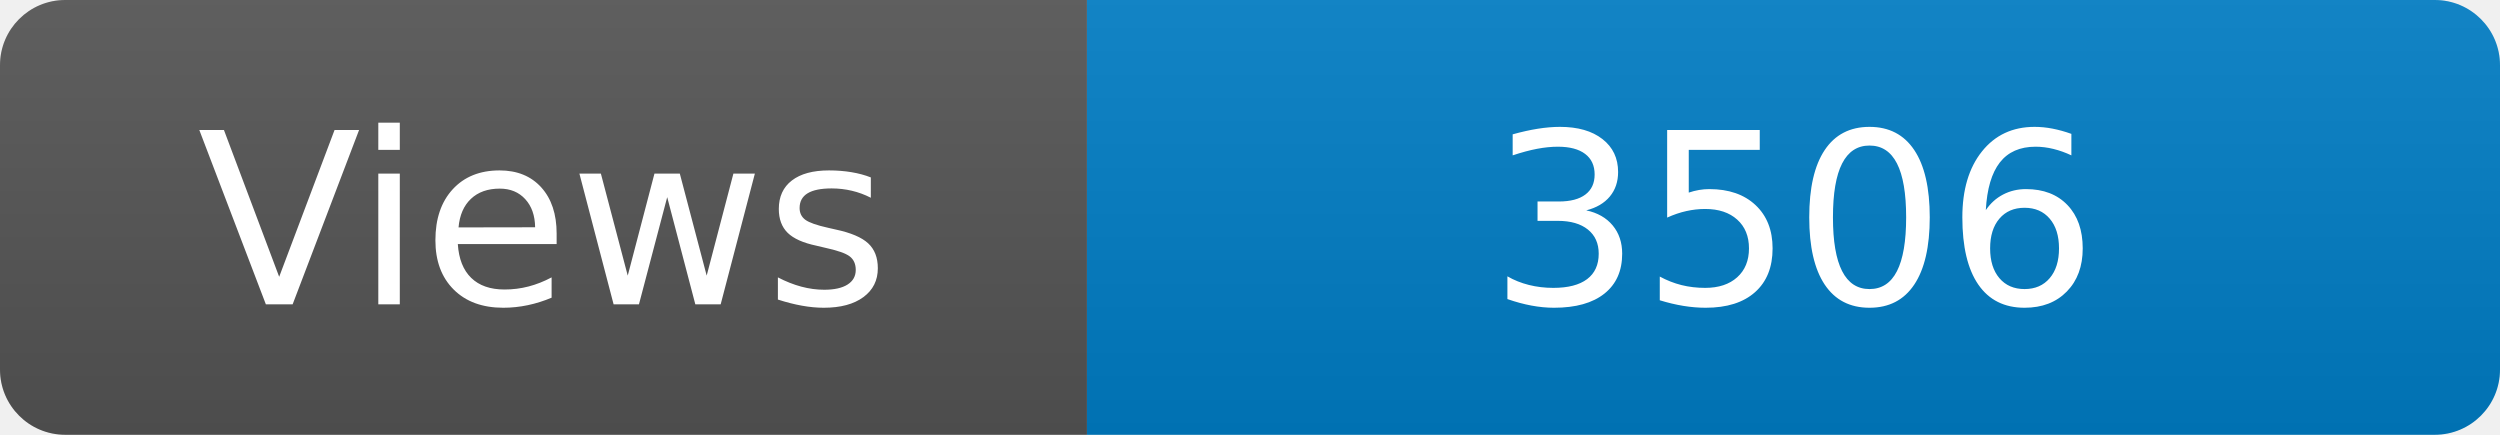
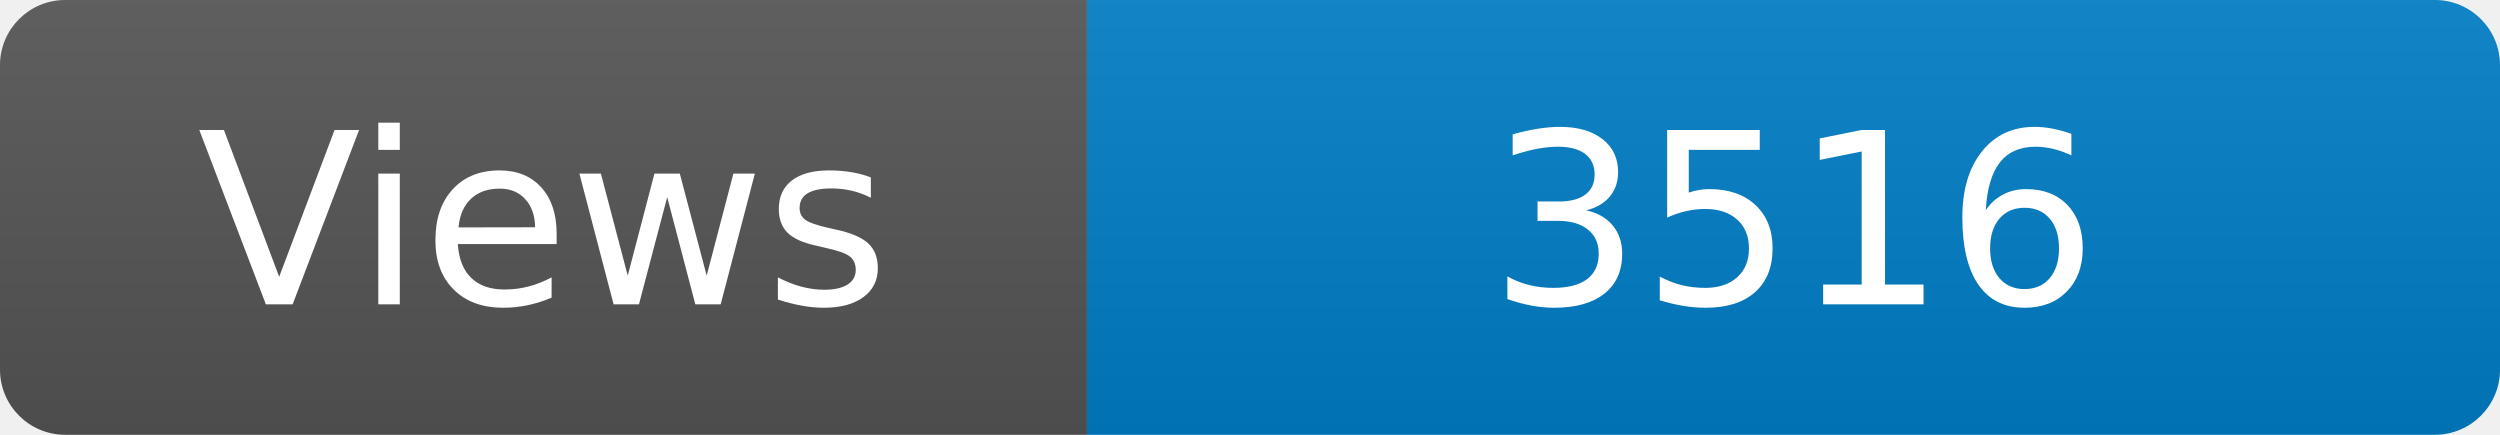
<svg xmlns="http://www.w3.org/2000/svg" width="115" height="20" role="img" aria-label="Maintained?: yes">
  <linearGradient id="s" x2="0" y2="100%">
    <stop offset="0" stop-color="#bbb" stop-opacity=".1" />
    <stop offset="1" stop-opacity=".1" />
  </linearGradient>
  <clipPath id="r">
    <rect width="115" height="20" rx="3" fill="#fff" />
  </clipPath>
  <g clip-path="url(#r)">
    <rect width="50" height="20" fill="#555" />
    <rect x="50" width="160" height="20" fill="#007ec6" />
    <rect width="115" height="20" fill="url(#s)" />
  </g>
  <g fill="#fff" text-anchor="middle" font-family="Verdana,Geneva,DejaVu Sans,sans-serif" font-size="110">
    <text x="250" y="140" transform="scale(.1)" fill="#fff">Views</text>
-     <text x="825" y="140" transform="scale(.1)" fill="#fff">3506</text>
+     <text x="825" y="140" transform="scale(.1)" fill="#fff">3516</text>
  </g>
</svg>
